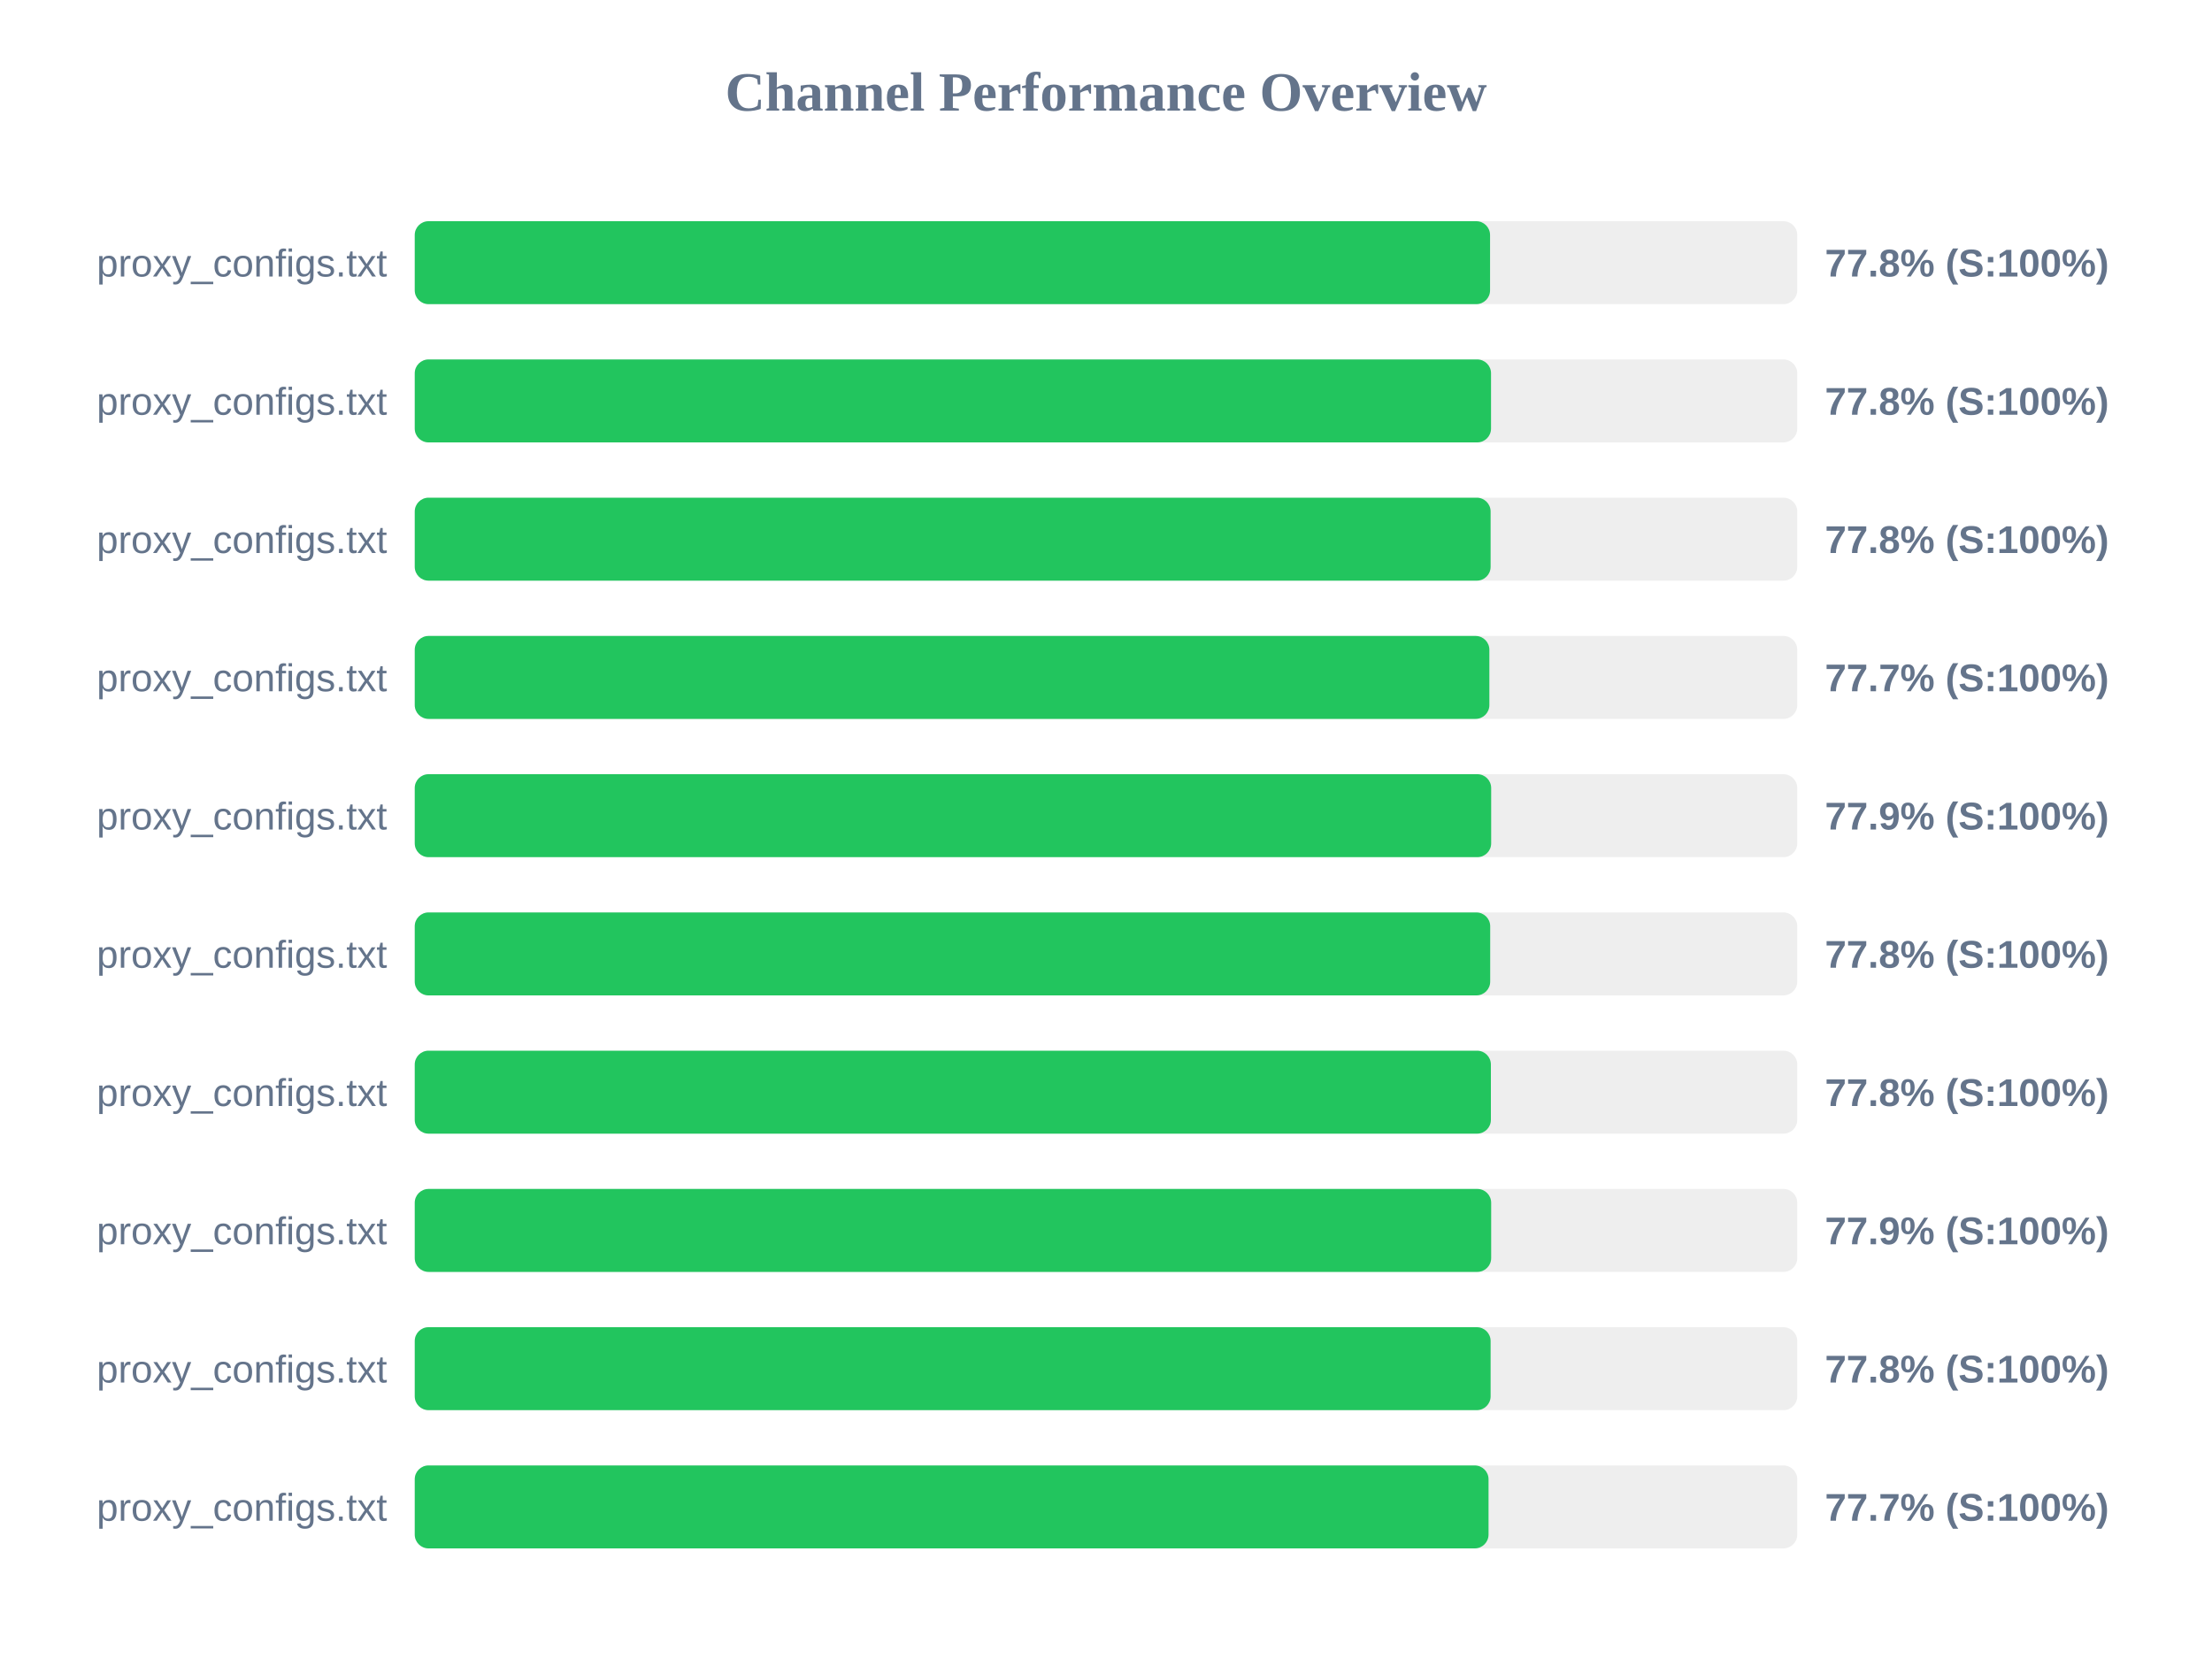
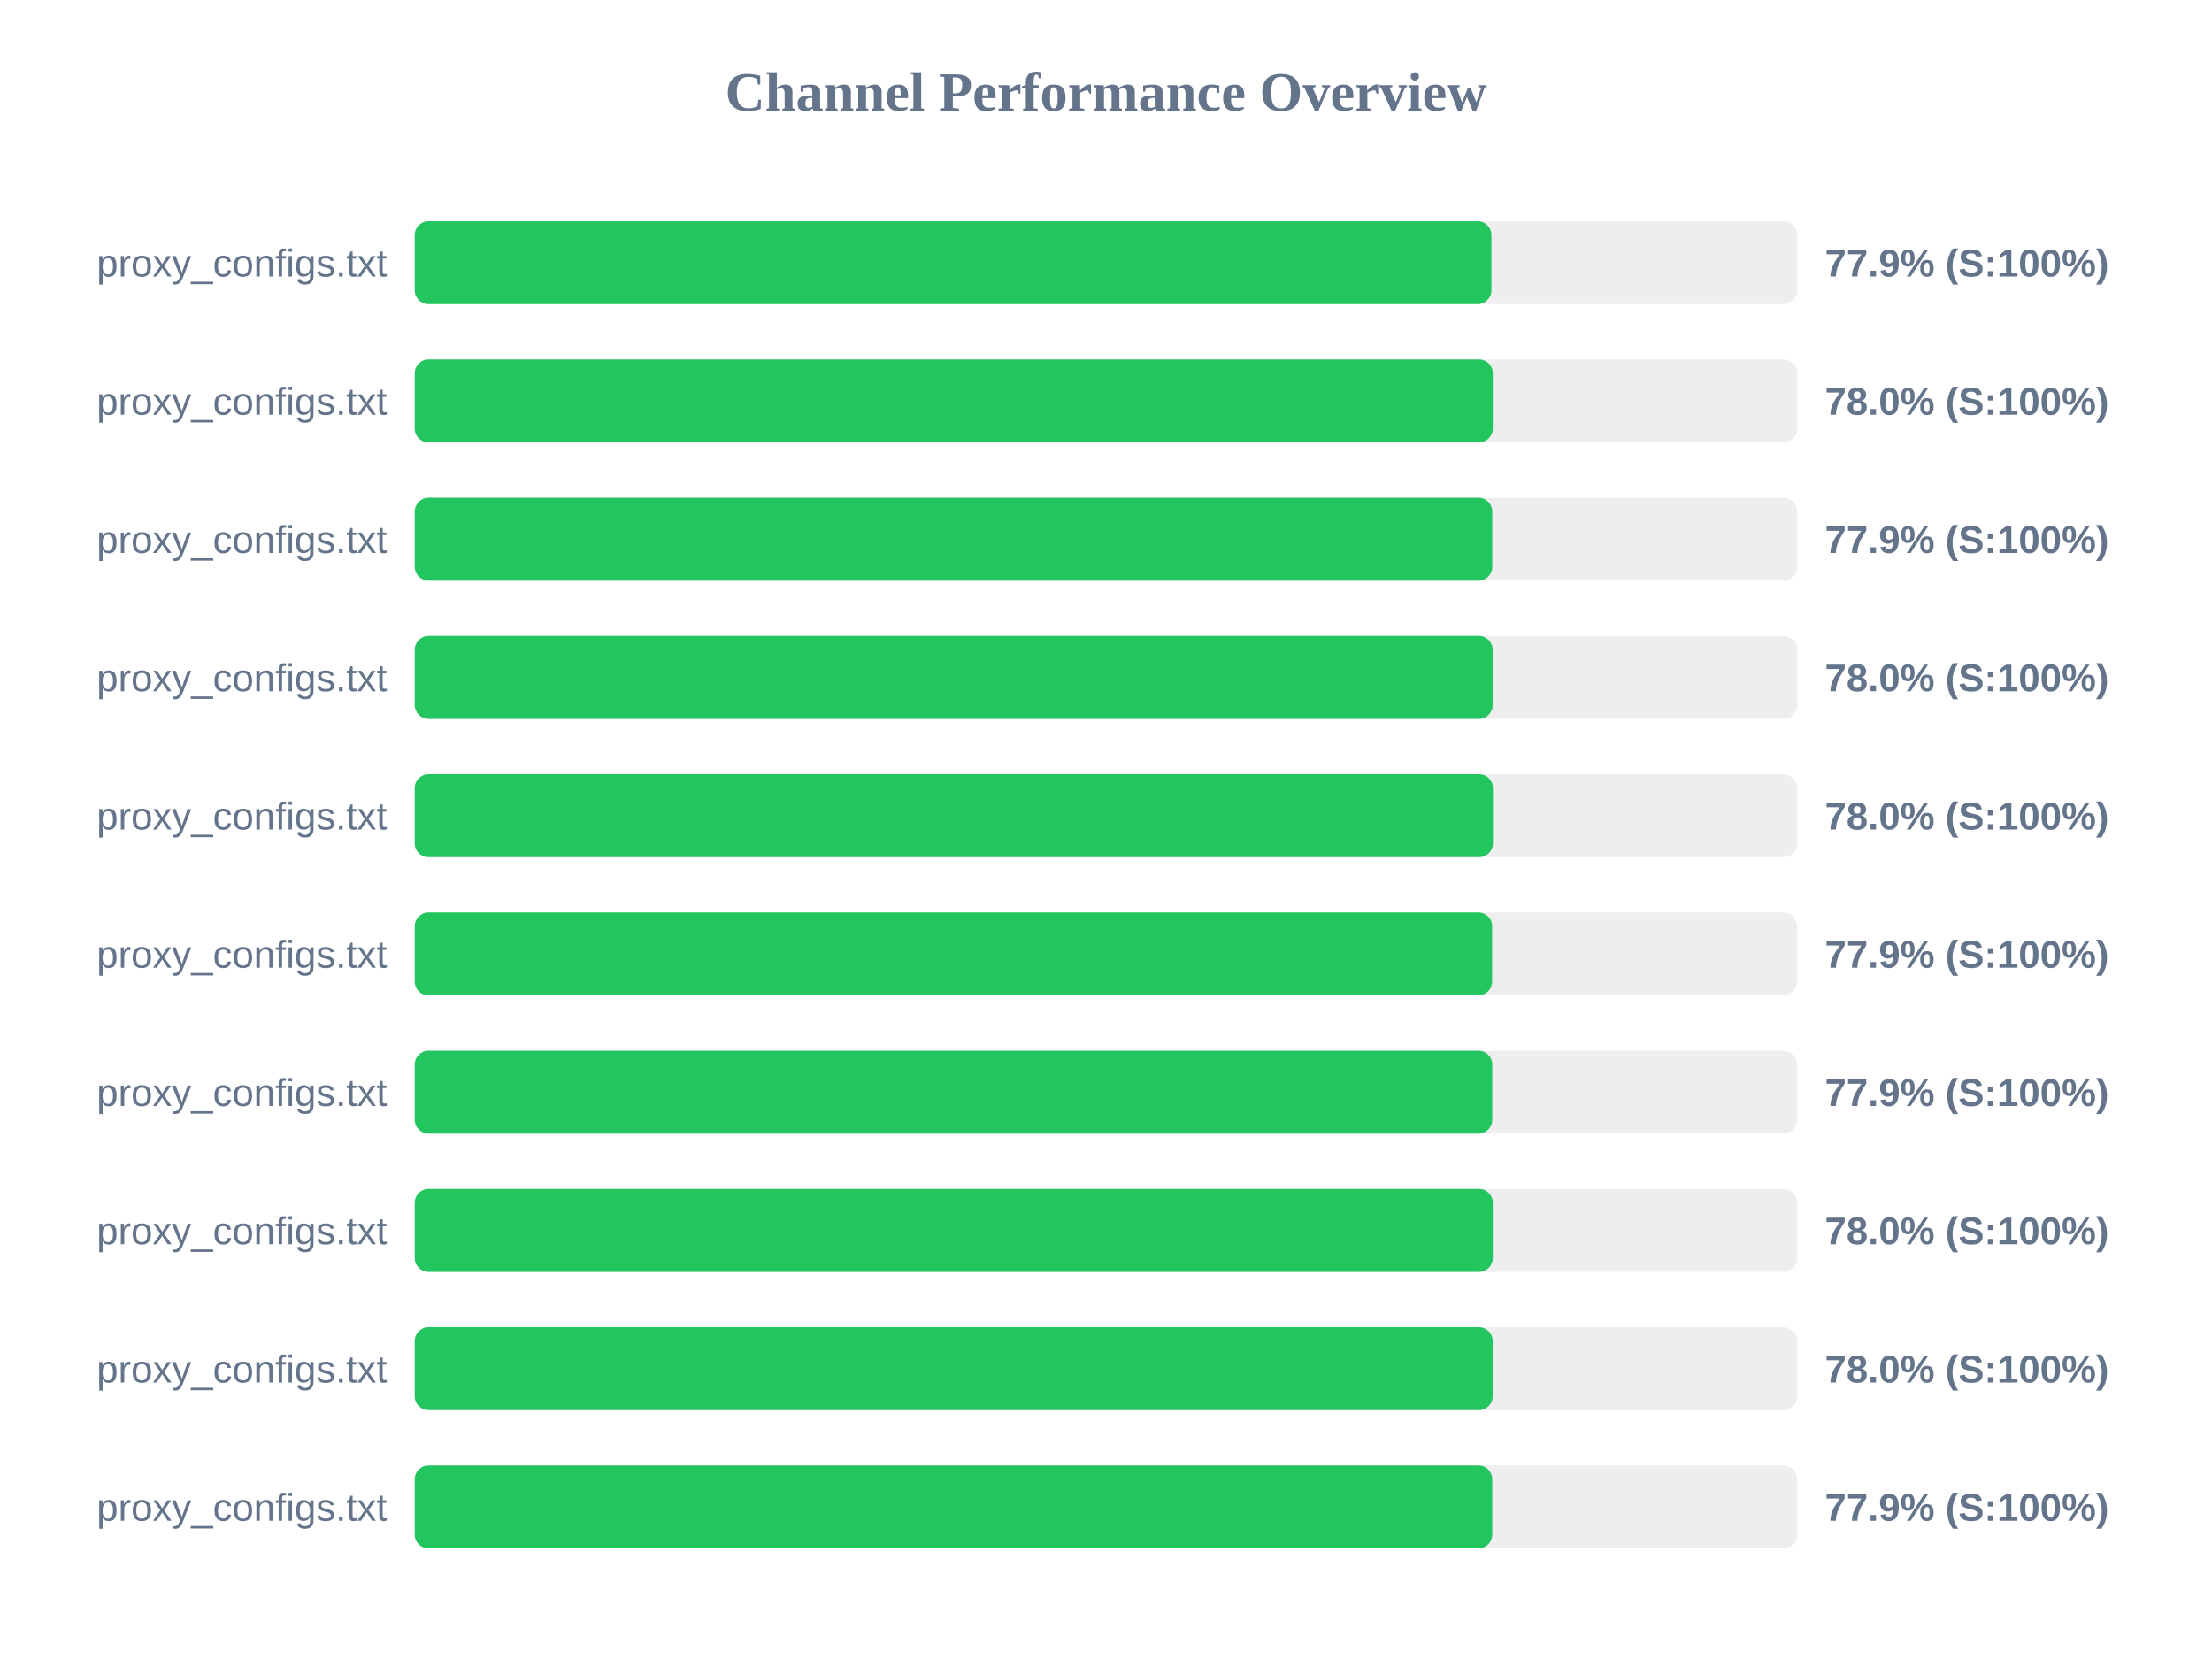
<svg xmlns="http://www.w3.org/2000/svg" width="800" height="600" version="1.1">
  <style>
        .row { font: 14px Arial; fill: #64748b; }
        .score { font: bold 14px Arial; fill: #64748b; }
    </style>
  <text x="400" y="40" text-anchor="middle" font-size="20px" font-weight="bold" fill="#64748b">Channel Performance Overview</text>
  <rect x="150" y="80" width="500" height="30" fill="#eee" rx="5" />
-   <rect x="150" y="80" width="388.9" height="30" fill="#22c55e" rx="5" />
+   <rect x="150" y="80" width="389.4" height="30" fill="#22c55e" rx="5" />
  <text x="140" y="100" text-anchor="end" class="row">proxy_configs.txt</text>
-   <text x="660" y="100" text-anchor="start" class="score">77.8% (S:100%)</text>
+   <text x="660" y="100" text-anchor="start" class="score">77.9% (S:100%)</text>
  <rect x="150" y="130" width="500" height="30" fill="#eee" rx="5" />
-   <rect x="150" y="130" width="389.25" height="30" fill="#22c55e" rx="5" />
+   <rect x="150" y="130" width="389.9" height="30" fill="#22c55e" rx="5" />
  <text x="140" y="150" text-anchor="end" class="row">proxy_configs.txt</text>
-   <text x="660" y="150" text-anchor="start" class="score">77.8% (S:100%)</text>
+   <text x="660" y="150" text-anchor="start" class="score">78.0% (S:100%)</text>
  <rect x="150" y="180" width="500" height="30" fill="#eee" rx="5" />
-   <rect x="150" y="180" width="389.1" height="30" fill="#22c55e" rx="5" />
+   <rect x="150" y="180" width="389.7" height="30" fill="#22c55e" rx="5" />
  <text x="140" y="200" text-anchor="end" class="row">proxy_configs.txt</text>
-   <text x="660" y="200" text-anchor="start" class="score">77.8% (S:100%)</text>
+   <text x="660" y="200" text-anchor="start" class="score">77.9% (S:100%)</text>
  <rect x="150" y="230" width="500" height="30" fill="#eee" rx="5" />
-   <rect x="150" y="230" width="388.65" height="30" fill="#22c55e" rx="5" />
+   <rect x="150" y="230" width="389.85" height="30" fill="#22c55e" rx="5" />
  <text x="140" y="250" text-anchor="end" class="row">proxy_configs.txt</text>
-   <text x="660" y="250" text-anchor="start" class="score">77.7% (S:100%)</text>
+   <text x="660" y="250" text-anchor="start" class="score">78.0% (S:100%)</text>
  <rect x="150" y="280" width="500" height="30" fill="#eee" rx="5" />
-   <rect x="150" y="280" width="389.3" height="30" fill="#22c55e" rx="5" />
+   <rect x="150" y="280" width="389.95" height="30" fill="#22c55e" rx="5" />
  <text x="140" y="300" text-anchor="end" class="row">proxy_configs.txt</text>
-   <text x="660" y="300" text-anchor="start" class="score">77.9% (S:100%)</text>
+   <text x="660" y="300" text-anchor="start" class="score">78.0% (S:100%)</text>
  <rect x="150" y="330" width="500" height="30" fill="#eee" rx="5" />
-   <rect x="150" y="330" width="388.95" height="30" fill="#22c55e" rx="5" />
+   <rect x="150" y="330" width="389.65" height="30" fill="#22c55e" rx="5" />
  <text x="140" y="350" text-anchor="end" class="row">proxy_configs.txt</text>
-   <text x="660" y="350" text-anchor="start" class="score">77.8% (S:100%)</text>
+   <text x="660" y="350" text-anchor="start" class="score">77.9% (S:100%)</text>
  <rect x="150" y="380" width="500" height="30" fill="#eee" rx="5" />
-   <rect x="150" y="380" width="389.2" height="30" fill="#22c55e" rx="5" />
+   <rect x="150" y="380" width="389.7" height="30" fill="#22c55e" rx="5" />
  <text x="140" y="400" text-anchor="end" class="row">proxy_configs.txt</text>
-   <text x="660" y="400" text-anchor="start" class="score">77.8% (S:100%)</text>
+   <text x="660" y="400" text-anchor="start" class="score">77.9% (S:100%)</text>
  <rect x="150" y="430" width="500" height="30" fill="#eee" rx="5" />
-   <rect x="150" y="430" width="389.3" height="30" fill="#22c55e" rx="5" />
+   <rect x="150" y="430" width="389.9" height="30" fill="#22c55e" rx="5" />
  <text x="140" y="450" text-anchor="end" class="row">proxy_configs.txt</text>
-   <text x="660" y="450" text-anchor="start" class="score">77.9% (S:100%)</text>
+   <text x="660" y="450" text-anchor="start" class="score">78.0% (S:100%)</text>
  <rect x="150" y="480" width="500" height="30" fill="#eee" rx="5" />
-   <rect x="150" y="480" width="389.1" height="30" fill="#22c55e" rx="5" />
+   <rect x="150" y="480" width="389.85" height="30" fill="#22c55e" rx="5" />
  <text x="140" y="500" text-anchor="end" class="row">proxy_configs.txt</text>
-   <text x="660" y="500" text-anchor="start" class="score">77.8% (S:100%)</text>
+   <text x="660" y="500" text-anchor="start" class="score">78.0% (S:100%)</text>
  <rect x="150" y="530" width="500" height="30" fill="#eee" rx="5" />
-   <rect x="150" y="530" width="388.35" height="30" fill="#22c55e" rx="5" />
+   <rect x="150" y="530" width="389.7" height="30" fill="#22c55e" rx="5" />
  <text x="140" y="550" text-anchor="end" class="row">proxy_configs.txt</text>
-   <text x="660" y="550" text-anchor="start" class="score">77.7% (S:100%)</text>
+   <text x="660" y="550" text-anchor="start" class="score">77.9% (S:100%)</text>
</svg>
